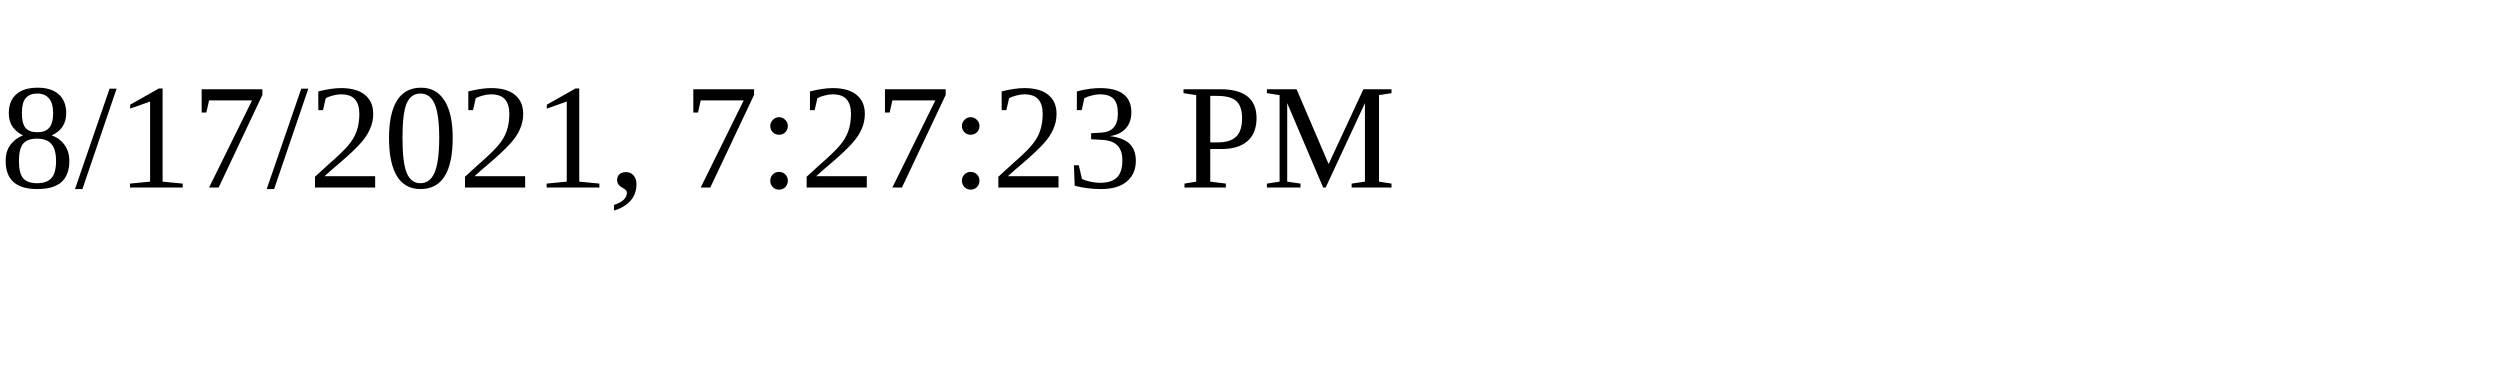
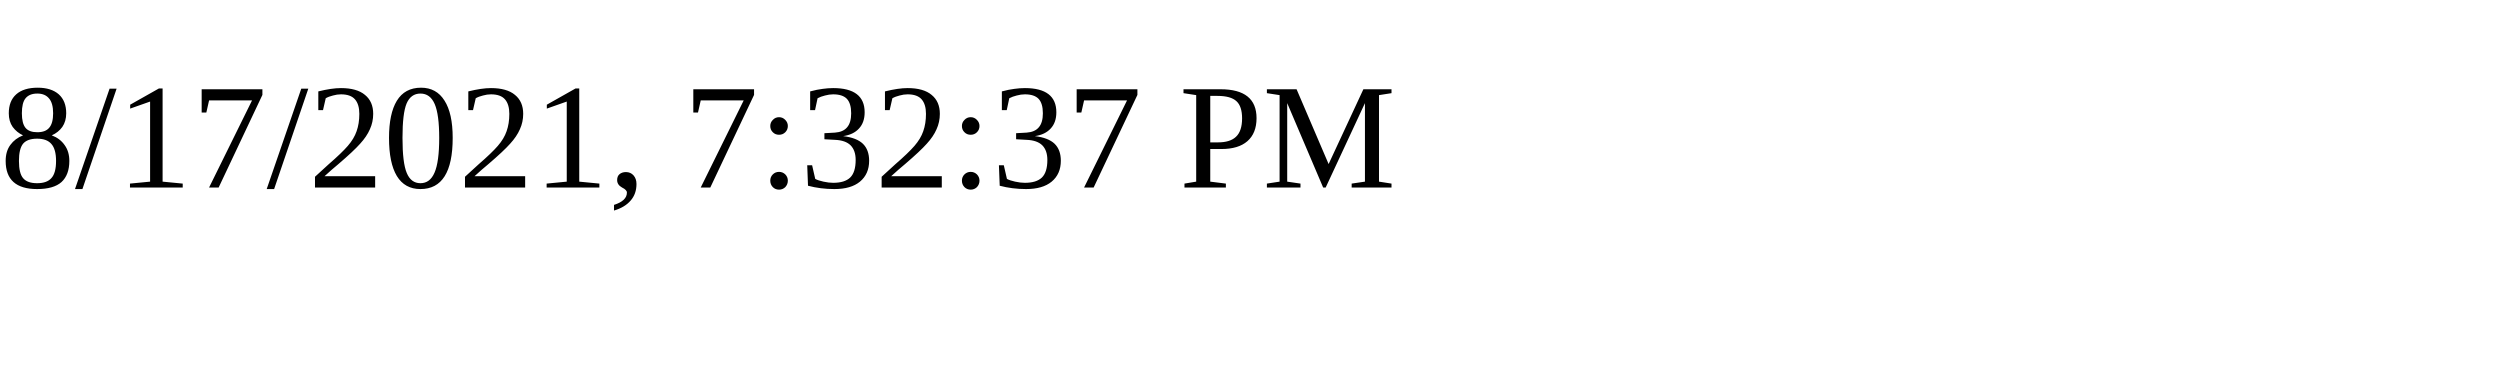
<svg xmlns="http://www.w3.org/2000/svg" height="30" width="200">
-   <text x="0" y="15">8/17/2021, 7:27:23 PM</text>
+   <text x="0" y="15">8/17/2021, 7:32:37 PM</text>
</svg>
